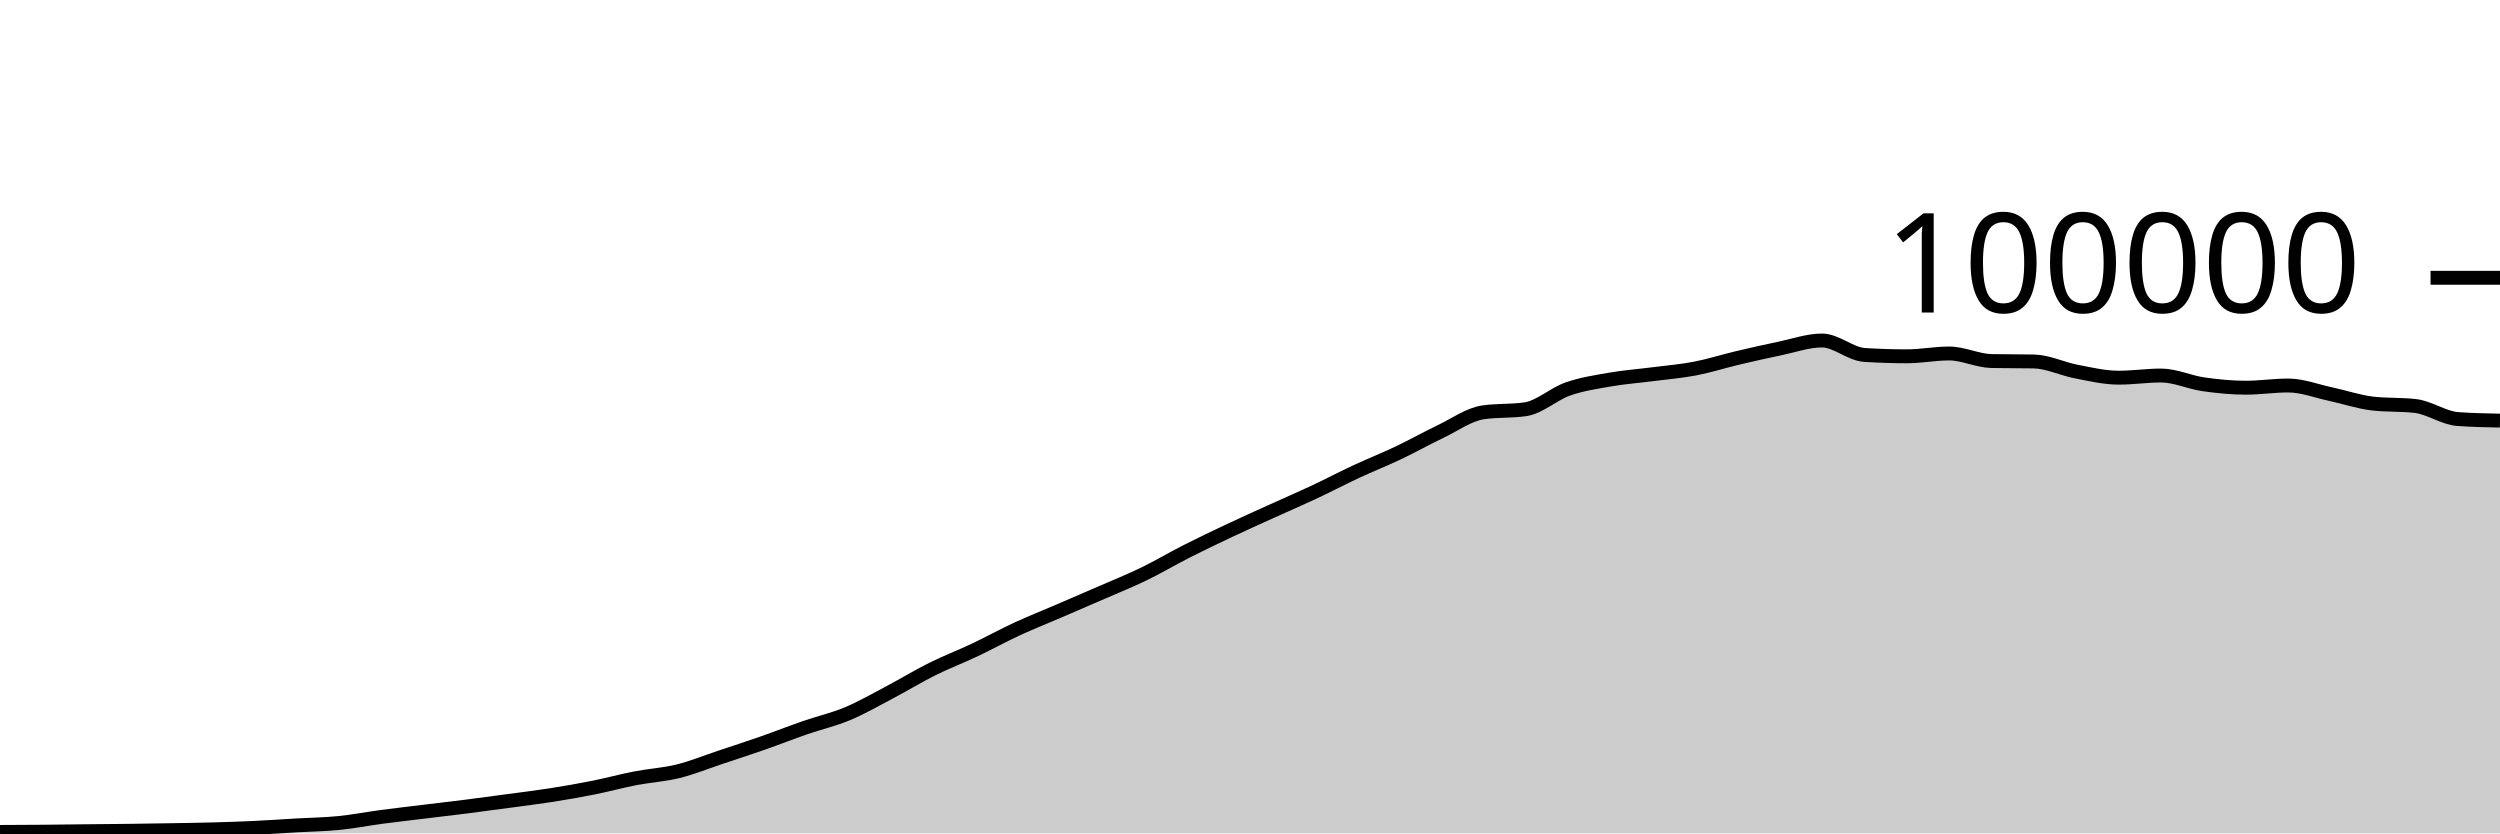
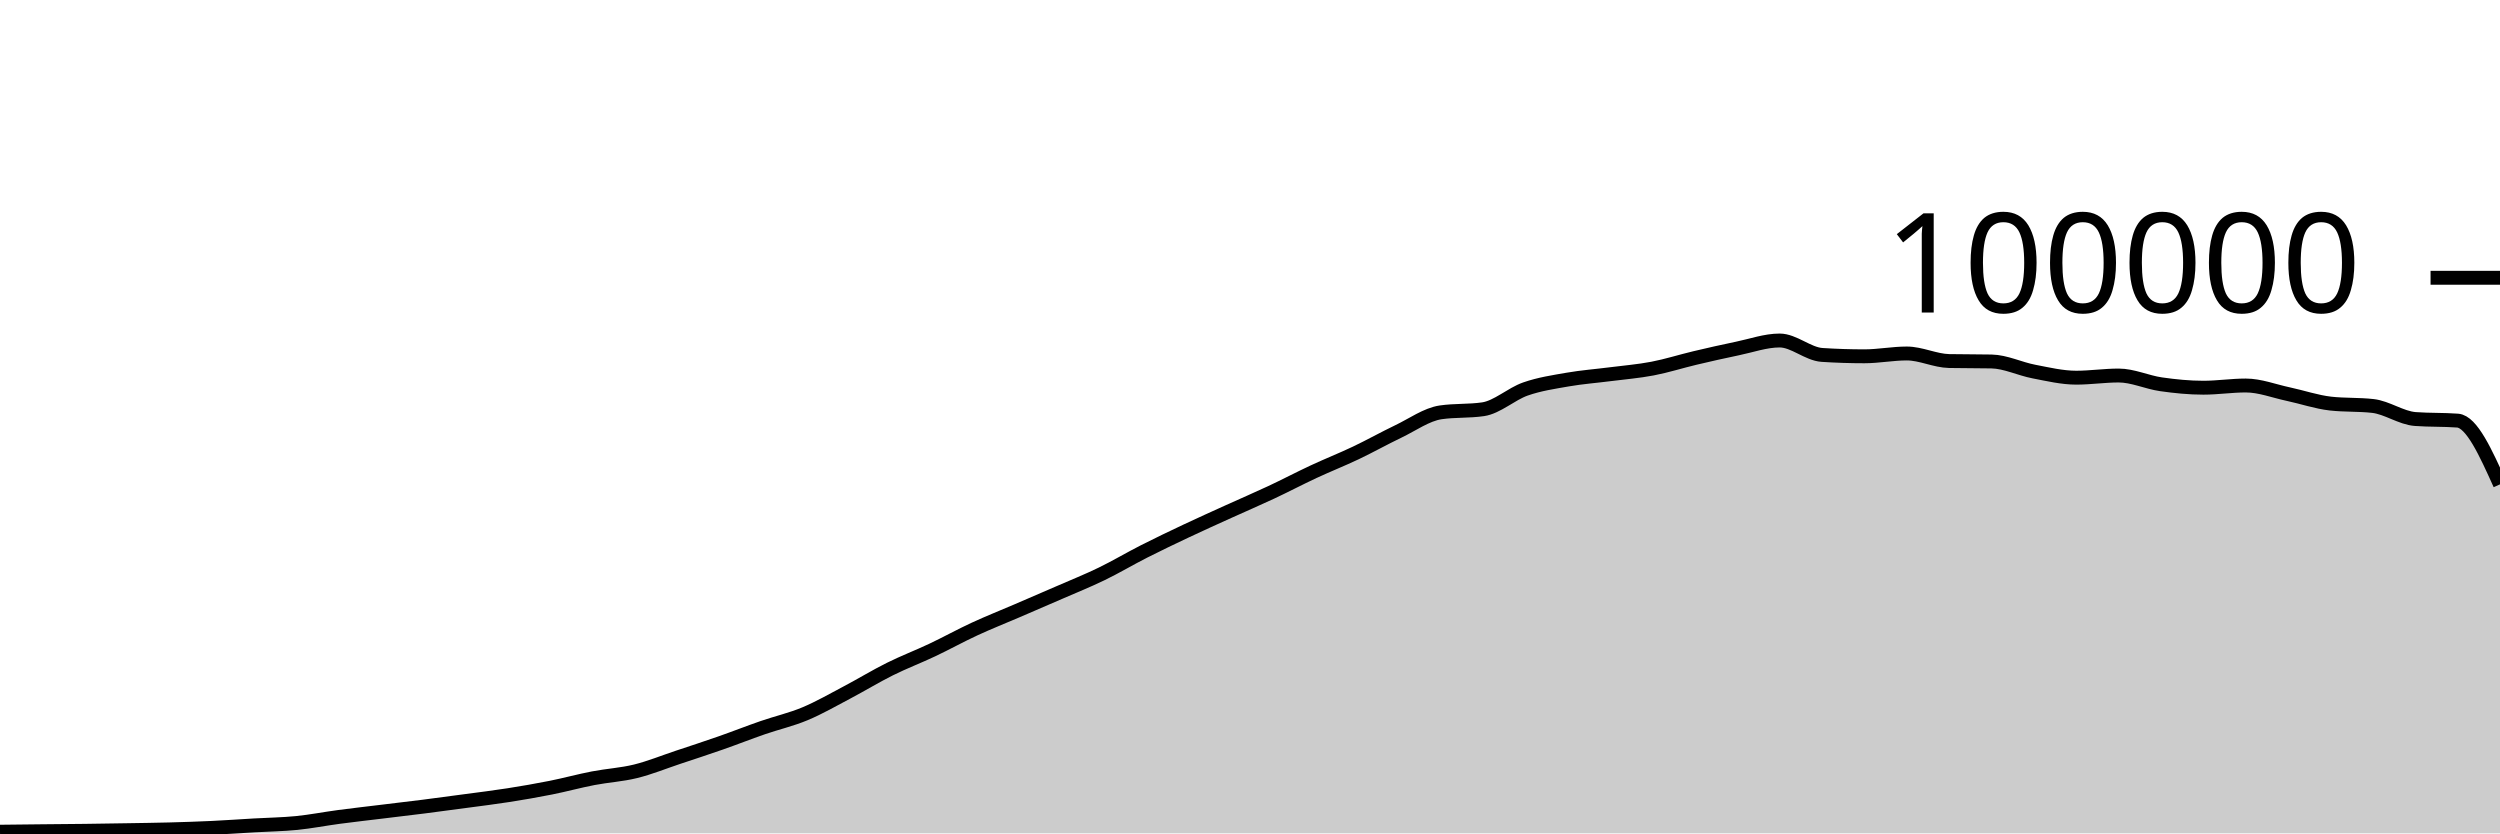
<svg xmlns="http://www.w3.org/2000/svg" viewBox="0 0 180 60">
  <g transform="translate(0,20)">
-     <path class="area" fill="rgba(0, 0, 0, 0.2)" d="M0,39.899C1.017,39.895,2.034,39.891,3.051,39.882C4.068,39.874,5.085,39.859,6.102,39.848C7.119,39.838,8.136,39.831,9.153,39.819C10.169,39.806,11.186,39.79,12.203,39.773C13.22,39.756,14.237,39.744,15.254,39.716C16.271,39.688,17.288,39.656,18.305,39.608C19.322,39.56,20.339,39.487,21.356,39.428C22.373,39.37,23.39,39.357,24.407,39.256C25.424,39.154,26.441,38.953,27.458,38.818C28.475,38.683,29.492,38.569,30.508,38.445C31.525,38.321,32.542,38.204,33.559,38.074C34.576,37.945,35.593,37.808,36.61,37.67C37.627,37.533,38.644,37.41,39.661,37.25C40.678,37.09,41.695,36.915,42.712,36.712C43.729,36.509,44.746,36.229,45.763,36.033C46.78,35.836,47.797,35.784,48.814,35.533C49.831,35.282,50.847,34.866,51.864,34.527C52.881,34.189,53.898,33.858,54.915,33.502C55.932,33.147,56.949,32.745,57.966,32.393C58.983,32.041,60,31.814,61.017,31.389C62.034,30.963,63.051,30.376,64.068,29.84C65.085,29.304,66.102,28.682,67.119,28.176C68.136,27.67,69.153,27.285,70.169,26.804C71.186,26.323,72.203,25.76,73.22,25.29C74.237,24.819,75.254,24.419,76.271,23.981C77.288,23.543,78.305,23.106,79.322,22.663C80.339,22.219,81.356,21.813,82.373,21.319C83.39,20.826,84.407,20.219,85.424,19.703C86.441,19.187,87.458,18.701,88.475,18.222C89.492,17.742,90.508,17.286,91.525,16.824C92.542,16.363,93.559,15.928,94.576,15.451C95.593,14.975,96.61,14.439,97.627,13.965C98.644,13.491,99.661,13.09,100.678,12.607C101.695,12.123,102.712,11.551,103.729,11.065C104.746,10.579,105.763,9.838,106.78,9.689C107.797,9.54,108.814,9.615,109.831,9.466C110.847,9.317,111.864,8.364,112.881,8.008C113.898,7.652,114.915,7.505,115.932,7.327C116.949,7.15,117.966,7.075,118.983,6.944C120,6.813,121.017,6.733,122.034,6.538C123.051,6.344,124.068,6.017,125.085,5.776C126.102,5.535,127.119,5.304,128.136,5.094C129.153,4.884,130.169,4.516,131.186,4.516C132.203,4.516,133.22,5.488,134.237,5.555C135.254,5.621,136.271,5.654,137.288,5.654C138.305,5.654,139.322,5.451,140.339,5.451C141.356,5.451,142.373,5.974,143.39,5.995C144.407,6.016,145.424,6.005,146.441,6.026C147.458,6.047,148.475,6.558,149.492,6.752C150.508,6.947,151.525,7.193,152.542,7.193C153.559,7.193,154.576,7.037,155.593,7.037C156.61,7.037,157.627,7.522,158.644,7.668C159.661,7.814,160.678,7.915,161.695,7.915C162.712,7.915,163.729,7.756,164.746,7.756C165.763,7.756,166.78,8.158,167.797,8.374C168.814,8.591,169.831,8.943,170.847,9.058C171.864,9.172,172.881,9.115,173.898,9.23C174.915,9.344,175.932,10.093,176.949,10.17C177.966,10.246,178.983,10.265,180,10.284L180,40C178.983,40,177.966,40,176.949,40C175.932,40,174.915,40,173.898,40C172.881,40,171.864,40,170.847,40C169.831,40,168.814,40,167.797,40C166.78,40,165.763,40,164.746,40C163.729,40,162.712,40,161.695,40C160.678,40,159.661,40,158.644,40C157.627,40,156.61,40,155.593,40C154.576,40,153.559,40,152.542,40C151.525,40,150.508,40,149.492,40C148.475,40,147.458,40,146.441,40C145.424,40,144.407,40,143.39,40C142.373,40,141.356,40,140.339,40C139.322,40,138.305,40,137.288,40C136.271,40,135.254,40,134.237,40C133.22,40,132.203,40,131.186,40C130.169,40,129.153,40,128.136,40C127.119,40,126.102,40,125.085,40C124.068,40,123.051,40,122.034,40C121.017,40,120,40,118.983,40C117.966,40,116.949,40,115.932,40C114.915,40,113.898,40,112.881,40C111.864,40,110.847,40,109.831,40C108.814,40,107.797,40,106.78,40C105.763,40,104.746,40,103.729,40C102.712,40,101.695,40,100.678,40C99.661,40,98.644,40,97.627,40C96.61,40,95.593,40,94.576,40C93.559,40,92.542,40,91.525,40C90.508,40,89.492,40,88.475,40C87.458,40,86.441,40,85.424,40C84.407,40,83.39,40,82.373,40C81.356,40,80.339,40,79.322,40C78.305,40,77.288,40,76.271,40C75.254,40,74.237,40,73.22,40C72.203,40,71.186,40,70.169,40C69.153,40,68.136,40,67.119,40C66.102,40,65.085,40,64.068,40C63.051,40,62.034,40,61.017,40C60,40,58.983,40,57.966,40C56.949,40,55.932,40,54.915,40C53.898,40,52.881,40,51.864,40C50.847,40,49.831,40,48.814,40C47.797,40,46.78,40,45.763,40C44.746,40,43.729,40,42.712,40C41.695,40,40.678,40,39.661,40C38.644,40,37.627,40,36.61,40C35.593,40,34.576,40,33.559,40C32.542,40,31.525,40,30.508,40C29.492,40,28.475,40,27.458,40C26.441,40,25.424,40,24.407,40C23.39,40,22.373,40,21.356,40C20.339,40,19.322,40,18.305,40C17.288,40,16.271,40,15.254,40C14.237,40,13.22,40,12.203,40C11.186,40,10.169,40,9.153,40C8.136,40,7.119,40,6.102,40C5.085,40,4.068,40,3.051,40C2.034,40,1.017,40,0,40Z" />
-     <path class="line" stroke="black" fill="none" d="M0,39.899C1.017,39.895,2.034,39.891,3.051,39.882C4.068,39.874,5.085,39.859,6.102,39.848C7.119,39.838,8.136,39.831,9.153,39.819C10.169,39.806,11.186,39.79,12.203,39.773C13.22,39.756,14.237,39.744,15.254,39.716C16.271,39.688,17.288,39.656,18.305,39.608C19.322,39.56,20.339,39.487,21.356,39.428C22.373,39.37,23.39,39.357,24.407,39.256C25.424,39.154,26.441,38.953,27.458,38.818C28.475,38.683,29.492,38.569,30.508,38.445C31.525,38.321,32.542,38.204,33.559,38.074C34.576,37.945,35.593,37.808,36.61,37.67C37.627,37.533,38.644,37.41,39.661,37.25C40.678,37.09,41.695,36.915,42.712,36.712C43.729,36.509,44.746,36.229,45.763,36.033C46.78,35.836,47.797,35.784,48.814,35.533C49.831,35.282,50.847,34.866,51.864,34.527C52.881,34.189,53.898,33.858,54.915,33.502C55.932,33.147,56.949,32.745,57.966,32.393C58.983,32.041,60,31.814,61.017,31.389C62.034,30.963,63.051,30.376,64.068,29.84C65.085,29.304,66.102,28.682,67.119,28.176C68.136,27.67,69.153,27.285,70.169,26.804C71.186,26.323,72.203,25.76,73.22,25.29C74.237,24.819,75.254,24.419,76.271,23.981C77.288,23.543,78.305,23.106,79.322,22.663C80.339,22.219,81.356,21.813,82.373,21.319C83.39,20.826,84.407,20.219,85.424,19.703C86.441,19.187,87.458,18.701,88.475,18.222C89.492,17.742,90.508,17.286,91.525,16.824C92.542,16.363,93.559,15.928,94.576,15.451C95.593,14.975,96.61,14.439,97.627,13.965C98.644,13.491,99.661,13.09,100.678,12.607C101.695,12.123,102.712,11.551,103.729,11.065C104.746,10.579,105.763,9.838,106.78,9.689C107.797,9.54,108.814,9.615,109.831,9.466C110.847,9.317,111.864,8.364,112.881,8.008C113.898,7.652,114.915,7.505,115.932,7.327C116.949,7.15,117.966,7.075,118.983,6.944C120,6.813,121.017,6.733,122.034,6.538C123.051,6.344,124.068,6.017,125.085,5.776C126.102,5.535,127.119,5.304,128.136,5.094C129.153,4.884,130.169,4.516,131.186,4.516C132.203,4.516,133.22,5.488,134.237,5.555C135.254,5.621,136.271,5.654,137.288,5.654C138.305,5.654,139.322,5.451,140.339,5.451C141.356,5.451,142.373,5.974,143.39,5.995C144.407,6.016,145.424,6.005,146.441,6.026C147.458,6.047,148.475,6.558,149.492,6.752C150.508,6.947,151.525,7.193,152.542,7.193C153.559,7.193,154.576,7.037,155.593,7.037C156.61,7.037,157.627,7.522,158.644,7.668C159.661,7.814,160.678,7.915,161.695,7.915C162.712,7.915,163.729,7.756,164.746,7.756C165.763,7.756,166.78,8.158,167.797,8.374C168.814,8.591,169.831,8.943,170.847,9.058C171.864,9.172,172.881,9.115,173.898,9.23C174.915,9.344,175.932,10.093,176.949,10.17C177.966,10.246,178.983,10.265,180,10.284" />
+     <path class="area" fill="rgba(0, 0, 0, 0.2)" d="M0,39.882C1.017,39.871,2.034,39.859,3.051,39.848C4.068,39.838,5.085,39.831,6.102,39.819C7.119,39.806,8.136,39.79,9.153,39.773C10.169,39.756,11.186,39.743,12.203,39.716C13.22,39.689,14.237,39.656,15.254,39.608C16.271,39.56,17.288,39.487,18.305,39.428C19.322,39.37,20.339,39.357,21.356,39.256C22.373,39.154,23.39,38.953,24.407,38.818C25.424,38.683,26.441,38.569,27.458,38.445C28.475,38.321,29.492,38.204,30.508,38.074C31.525,37.945,32.542,37.808,33.559,37.67C34.576,37.533,35.593,37.41,36.61,37.25C37.627,37.09,38.644,36.915,39.661,36.712C40.678,36.509,41.695,36.229,42.712,36.033C43.729,35.836,44.746,35.784,45.763,35.533C46.78,35.282,47.797,34.866,48.814,34.527C49.831,34.189,50.847,33.858,51.864,33.502C52.881,33.147,53.898,32.745,54.915,32.393C55.932,32.041,56.949,31.814,57.966,31.389C58.983,30.963,60,30.376,61.017,29.84C62.034,29.304,63.051,28.682,64.068,28.176C65.085,27.67,66.102,27.285,67.119,26.804C68.136,26.323,69.153,25.76,70.169,25.29C71.186,24.819,72.203,24.419,73.22,23.981C74.237,23.543,75.254,23.106,76.271,22.663C77.288,22.219,78.305,21.813,79.322,21.319C80.339,20.826,81.356,20.219,82.373,19.703C83.39,19.187,84.407,18.702,85.424,18.222C86.441,17.742,87.458,17.286,88.475,16.824C89.492,16.362,90.508,15.928,91.525,15.451C92.542,14.975,93.559,14.439,94.576,13.965C95.593,13.491,96.61,13.09,97.627,12.607C98.644,12.123,99.661,11.551,100.678,11.065C101.695,10.579,102.712,9.838,103.729,9.689C104.746,9.54,105.763,9.615,106.78,9.466C107.797,9.317,108.814,8.364,109.831,8.008C110.847,7.652,111.864,7.505,112.881,7.327C113.898,7.15,114.915,7.075,115.932,6.944C116.949,6.813,117.966,6.733,118.983,6.538C120,6.344,121.017,6.017,122.034,5.776C123.051,5.535,124.068,5.304,125.085,5.094C126.102,4.884,127.119,4.516,128.136,4.516C129.153,4.516,130.169,5.488,131.186,5.555C132.203,5.621,133.22,5.654,134.237,5.654C135.254,5.654,136.271,5.451,137.288,5.451C138.305,5.451,139.322,5.974,140.339,5.995C141.356,6.016,142.373,6.005,143.39,6.026C144.407,6.047,145.424,6.558,146.441,6.752C147.458,6.947,148.475,7.193,149.492,7.193C150.508,7.193,151.525,7.037,152.542,7.037C153.559,7.037,154.576,7.522,155.593,7.668C156.61,7.814,157.627,7.915,158.644,7.915C159.661,7.915,160.678,7.756,161.695,7.756C162.712,7.756,163.729,8.158,164.746,8.374C165.763,8.591,166.78,8.943,167.797,9.058C168.814,9.172,169.831,9.115,170.847,9.23C171.864,9.344,172.881,10.093,173.898,10.17C174.915,10.246,175.932,10.208,176.949,10.284C177.966,10.361,178.983,12.617,180,14.873L180,40C178.983,40,177.966,40,176.949,40C175.932,40,174.915,40,173.898,40C172.881,40,171.864,40,170.847,40C169.831,40,168.814,40,167.797,40C166.78,40,165.763,40,164.746,40C163.729,40,162.712,40,161.695,40C160.678,40,159.661,40,158.644,40C157.627,40,156.61,40,155.593,40C154.576,40,153.559,40,152.542,40C151.525,40,150.508,40,149.492,40C148.475,40,147.458,40,146.441,40C145.424,40,144.407,40,143.39,40C142.373,40,141.356,40,140.339,40C139.322,40,138.305,40,137.288,40C136.271,40,135.254,40,134.237,40C133.22,40,132.203,40,131.186,40C130.169,40,129.153,40,128.136,40C127.119,40,126.102,40,125.085,40C124.068,40,123.051,40,122.034,40C121.017,40,120,40,118.983,40C117.966,40,116.949,40,115.932,40C114.915,40,113.898,40,112.881,40C111.864,40,110.847,40,109.831,40C108.814,40,107.797,40,106.78,40C105.763,40,104.746,40,103.729,40C102.712,40,101.695,40,100.678,40C99.661,40,98.644,40,97.627,40C96.61,40,95.593,40,94.576,40C93.559,40,92.542,40,91.525,40C90.508,40,89.492,40,88.475,40C87.458,40,86.441,40,85.424,40C84.407,40,83.39,40,82.373,40C81.356,40,80.339,40,79.322,40C78.305,40,77.288,40,76.271,40C75.254,40,74.237,40,73.22,40C72.203,40,71.186,40,70.169,40C69.153,40,68.136,40,67.119,40C66.102,40,65.085,40,64.068,40C63.051,40,62.034,40,61.017,40C60,40,58.983,40,57.966,40C56.949,40,55.932,40,54.915,40C53.898,40,52.881,40,51.864,40C50.847,40,49.831,40,48.814,40C47.797,40,46.78,40,45.763,40C44.746,40,43.729,40,42.712,40C41.695,40,40.678,40,39.661,40C38.644,40,37.627,40,36.61,40C35.593,40,34.576,40,33.559,40C32.542,40,31.525,40,30.508,40C29.492,40,28.475,40,27.458,40C26.441,40,25.424,40,24.407,40C23.39,40,22.373,40,21.356,40C20.339,40,19.322,40,18.305,40C17.288,40,16.271,40,15.254,40C14.237,40,13.22,40,12.203,40C11.186,40,10.169,40,9.153,40C8.136,40,7.119,40,6.102,40C5.085,40,4.068,40,3.051,40C2.034,40,1.017,40,0,40Z" />
+     <path class="line" stroke="black" fill="none" d="M0,39.882C1.017,39.871,2.034,39.859,3.051,39.848C4.068,39.838,5.085,39.831,6.102,39.819C7.119,39.806,8.136,39.79,9.153,39.773C10.169,39.756,11.186,39.743,12.203,39.716C13.22,39.689,14.237,39.656,15.254,39.608C16.271,39.56,17.288,39.487,18.305,39.428C19.322,39.37,20.339,39.357,21.356,39.256C22.373,39.154,23.39,38.953,24.407,38.818C25.424,38.683,26.441,38.569,27.458,38.445C28.475,38.321,29.492,38.204,30.508,38.074C31.525,37.945,32.542,37.808,33.559,37.67C34.576,37.533,35.593,37.41,36.61,37.25C37.627,37.09,38.644,36.915,39.661,36.712C40.678,36.509,41.695,36.229,42.712,36.033C43.729,35.836,44.746,35.784,45.763,35.533C46.78,35.282,47.797,34.866,48.814,34.527C49.831,34.189,50.847,33.858,51.864,33.502C52.881,33.147,53.898,32.745,54.915,32.393C55.932,32.041,56.949,31.814,57.966,31.389C58.983,30.963,60,30.376,61.017,29.84C62.034,29.304,63.051,28.682,64.068,28.176C65.085,27.67,66.102,27.285,67.119,26.804C68.136,26.323,69.153,25.76,70.169,25.29C71.186,24.819,72.203,24.419,73.22,23.981C74.237,23.543,75.254,23.106,76.271,22.663C77.288,22.219,78.305,21.813,79.322,21.319C80.339,20.826,81.356,20.219,82.373,19.703C83.39,19.187,84.407,18.702,85.424,18.222C86.441,17.742,87.458,17.286,88.475,16.824C89.492,16.362,90.508,15.928,91.525,15.451C92.542,14.975,93.559,14.439,94.576,13.965C95.593,13.491,96.61,13.09,97.627,12.607C98.644,12.123,99.661,11.551,100.678,11.065C101.695,10.579,102.712,9.838,103.729,9.689C104.746,9.54,105.763,9.615,106.78,9.466C107.797,9.317,108.814,8.364,109.831,8.008C110.847,7.652,111.864,7.505,112.881,7.327C113.898,7.15,114.915,7.075,115.932,6.944C116.949,6.813,117.966,6.733,118.983,6.538C120,6.344,121.017,6.017,122.034,5.776C123.051,5.535,124.068,5.304,125.085,5.094C126.102,4.884,127.119,4.516,128.136,4.516C129.153,4.516,130.169,5.488,131.186,5.555C132.203,5.621,133.22,5.654,134.237,5.654C135.254,5.654,136.271,5.451,137.288,5.451C138.305,5.451,139.322,5.974,140.339,5.995C141.356,6.016,142.373,6.005,143.39,6.026C144.407,6.047,145.424,6.558,146.441,6.752C147.458,6.947,148.475,7.193,149.492,7.193C150.508,7.193,151.525,7.037,152.542,7.037C153.559,7.037,154.576,7.522,155.593,7.668C156.61,7.814,157.627,7.915,158.644,7.915C159.661,7.915,160.678,7.756,161.695,7.756C162.712,7.756,163.729,8.158,164.746,8.374C165.763,8.591,166.78,8.943,167.797,9.058C168.814,9.172,169.831,9.115,170.847,9.23C171.864,9.344,172.881,10.093,173.898,10.17C174.915,10.246,175.932,10.208,176.949,10.284C177.966,10.361,178.983,12.617,180,14.873" />
    <path class="axis-ceiling" stroke-width="1" stroke="black" fill="none" d="M175,0L180,0" />
    <text class="axis-ceiling-label" font-family="sans-serif" text-anchor="end" font-size="10px" x="170" y="2.5">100000</text>
  </g>
</svg>
